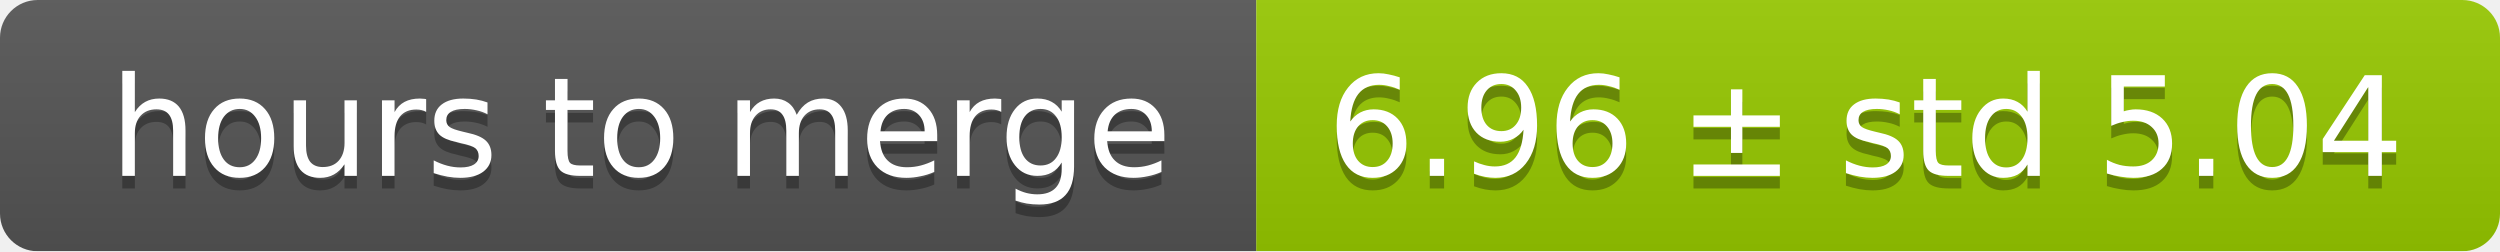
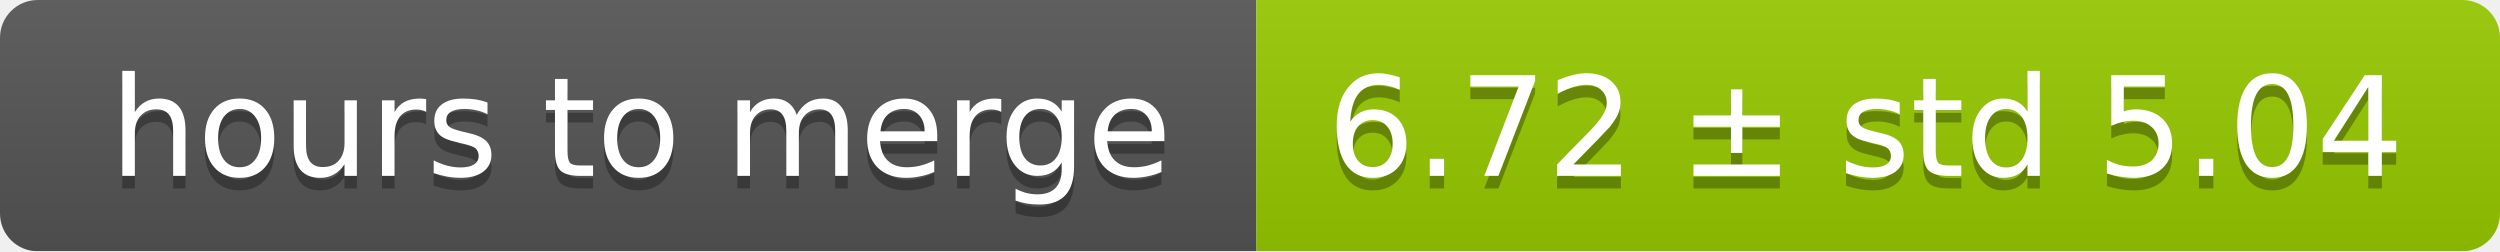
<svg xmlns="http://www.w3.org/2000/svg" width="199" height="20">
  <linearGradient id="smooth" x2="0" y2="100%">
    <stop offset="0" stop-color="#bbb" stop-opacity=".1" />
    <stop offset="1" stop-opacity=".1" />
  </linearGradient>
  <mask id="round">
    <rect width="199" height="20" rx="3" fill="#fff" />
  </mask>
  <g mask="url(#round)">
    <rect width="100" height="20" fill="#555" />
    <rect x="100" width="99" height="20" fill="#97ca00" />
    <rect width="199" height="20" fill="url(#smooth)" />
  </g>
  <g fill="#fff" text-anchor="middle" font-family="DejaVu Sans,Verdana,Geneva,sans-serif" font-size="11">
    <text x="51" y="15" fill="#010101" fill-opacity=".3">hours to merge</text>
    <text x="51" y="14">hours to merge</text>
-     <text x="148.5" y="15" fill="#010101" fill-opacity=".3">6.96 ± std 5.04</text>
-     <text x="148.5" y="14">6.96 ± std 5.04</text>
+     <text x="148.5" y="15" fill="#010101" fill-opacity=".3">6.72 ± std 5.04</text>
+     <text x="148.5" y="14">6.72 ± std 5.04</text>
  </g>
</svg>
